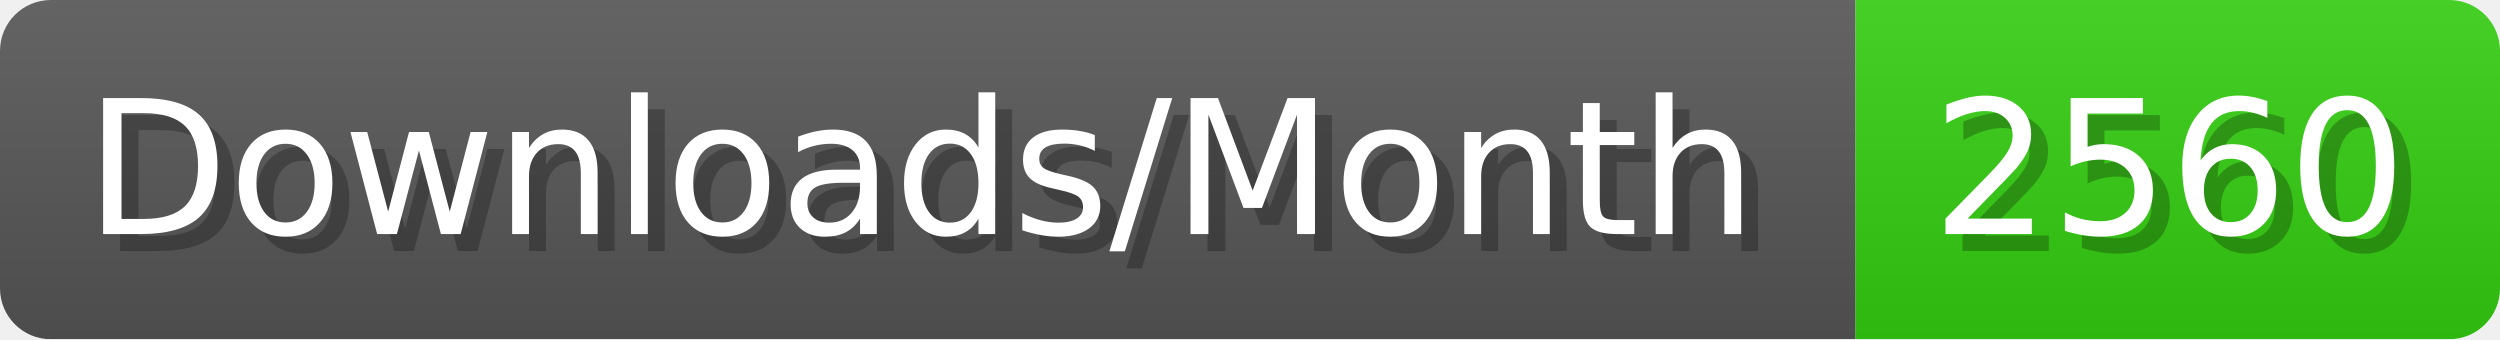
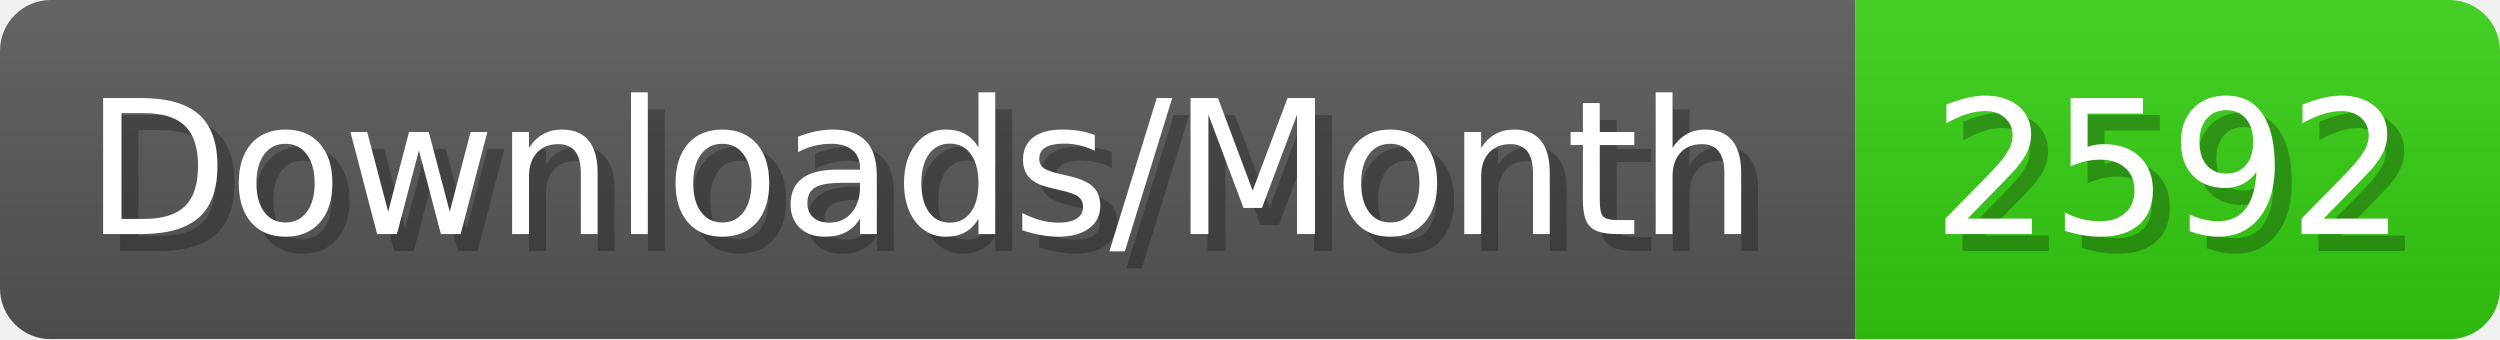
- <svg xmlns="http://www.w3.org/2000/svg" width="147.4" height="20" viewBox="0 0 1474 200" role="img" aria-label="Downloads/Month: 2560">
+ <svg xmlns="http://www.w3.org/2000/svg" width="147.4" height="20" viewBox="0 0 1474 200" role="img" aria-label="Downloads/Month: 2592">
  <linearGradient id="YlXUI" x2="0" y2="100%">
    <stop offset="0" stop-opacity=".1" stop-color="#EEE" />
    <stop offset="1" stop-opacity=".1" />
  </linearGradient>
  <mask id="JHhop">
    <rect width="1474" height="200" rx="30" fill="#FFF" />
  </mask>
  <g mask="url(#JHhop)">
    <rect width="1094" height="200" fill="#555" />
    <rect width="380" height="200" fill="#3C1" x="1094" />
    <rect width="1474" height="200" fill="url(#YlXUI)" />
  </g>
  <g aria-hidden="true" fill="#fff" text-anchor="start" font-family="Verdana,DejaVu Sans,sans-serif" font-size="110">
    <text x="60" y="148" textLength="994" fill="#000" opacity="0.25">Downloads/Month</text>
    <text x="50" y="138" textLength="994">Downloads/Month</text>
-     <text x="1149" y="148" textLength="280" fill="#000" opacity="0.25">2560</text>
-     <text x="1139" y="138" textLength="280">2560</text>
+     <text x="1149" y="148" textLength="280" fill="#000" opacity="0.25">2592</text>
+     <text x="1139" y="138" textLength="280">2592</text>
  </g>
</svg>
